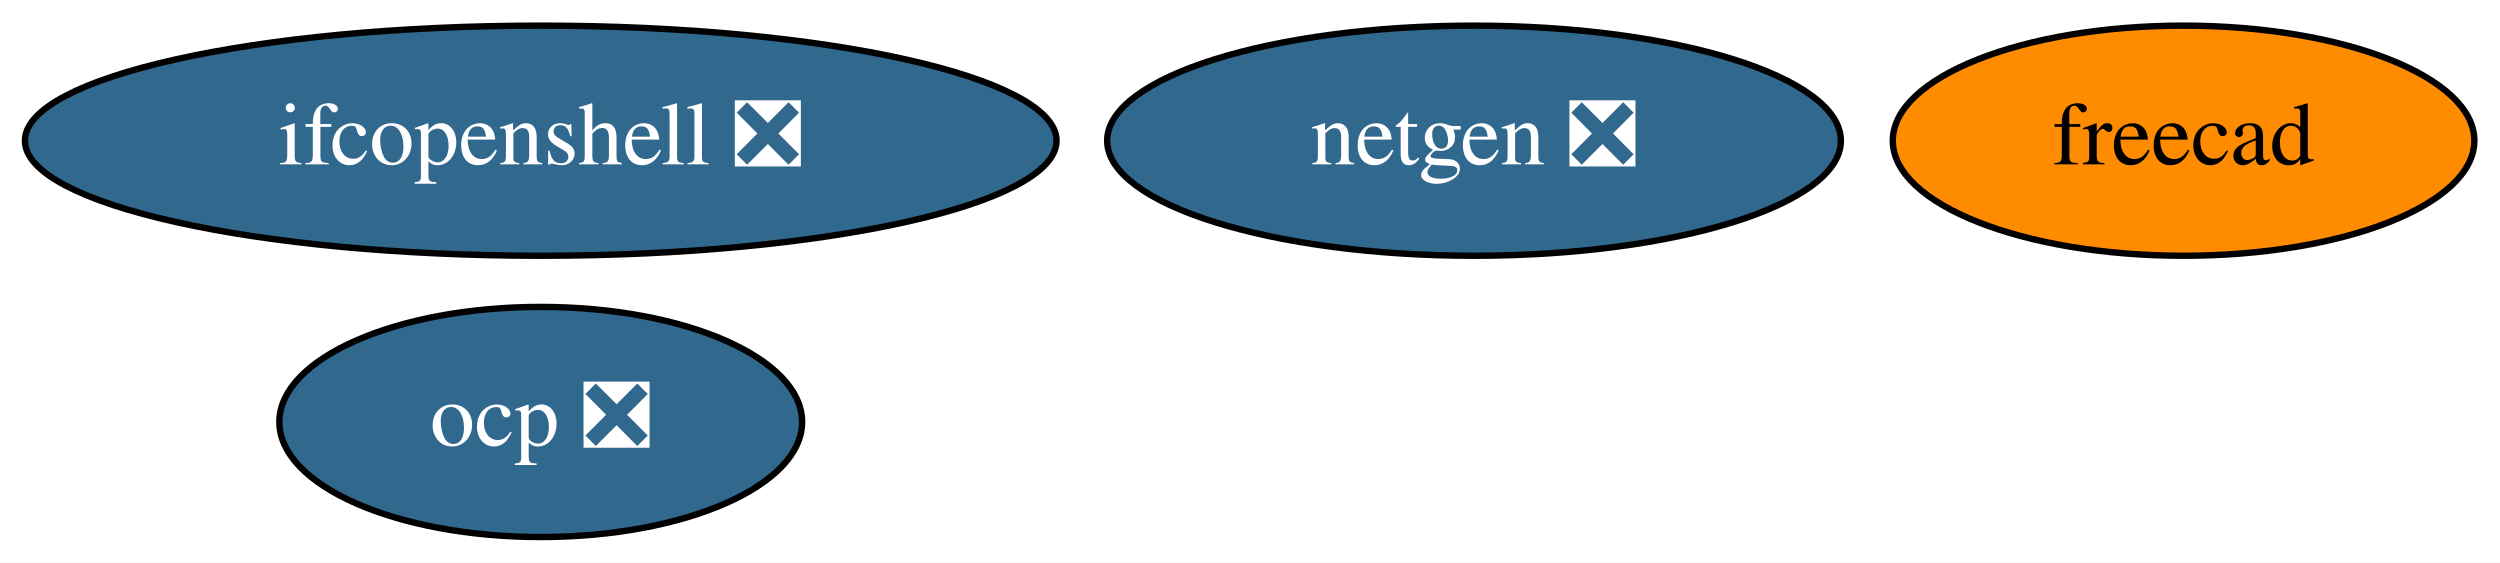
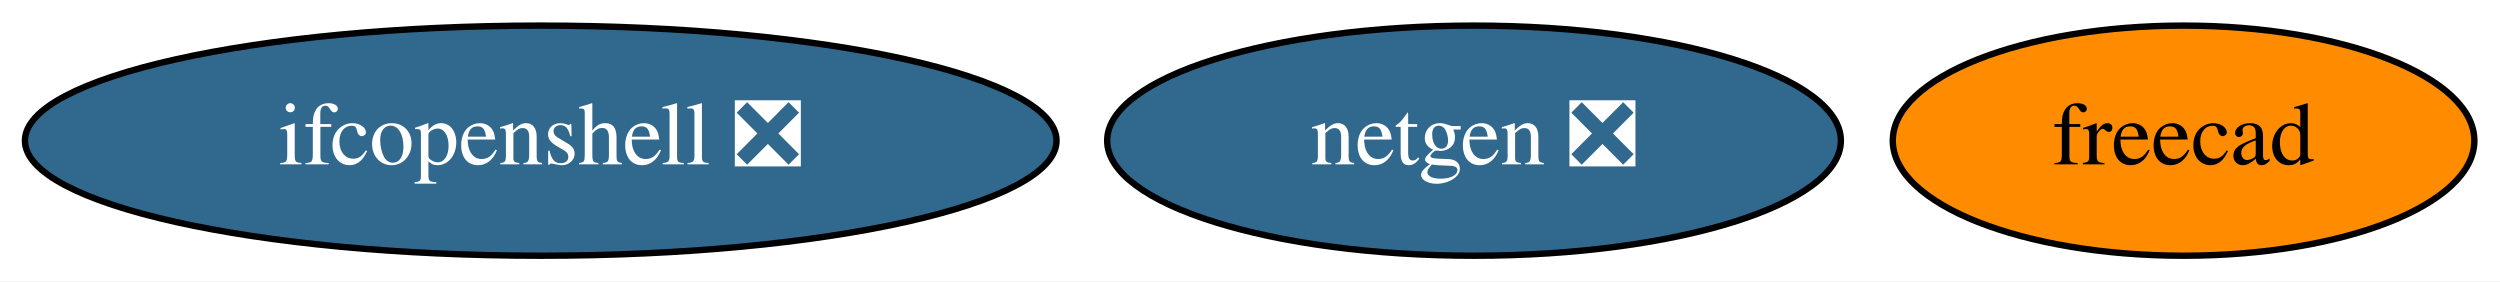
- <svg xmlns="http://www.w3.org/2000/svg" xmlns:xlink="http://www.w3.org/1999/xlink" width="391pt" height="88pt" viewBox="0.00 0.00 391.09 88.00">
-   <g id="graph0" class="graph" transform="scale(1 1) rotate(0) translate(4 84)">
-     <polygon fill="white" stroke="none" points="-4,4 -4,-84 387.09,-84 387.09,4 -4,4" />
+ <svg xmlns="http://www.w3.org/2000/svg" xmlns:xlink="http://www.w3.org/1999/xlink" width="391pt" height="44pt" viewBox="0.00 0.00 391.09 44.00">
+   <g id="graph0" class="graph" transform="scale(1 1) rotate(0) translate(4 40)">
+     <polygon fill="white" stroke="none" points="-4,4 -4,-40 387.09,-40 387.09,4 -4,4" />
    <g id="node1" class="node">
      <g id="a_node1">
        <a xlink:href="https://github.com/conda-forge/netgen-feedstock/pull/43" xlink:title="netgen ❎">
-           <ellipse fill="#31688e" stroke="black" cx="226.59" cy="-62" rx="57.39" ry="18" />
-           <text text-anchor="middle" x="226.59" y="-58.3" font-family="Times,serif" font-size="14.00" fill="white">netgen ❎</text>
+           <ellipse fill="#31688e" stroke="black" cx="226.59" cy="-18" rx="57.39" ry="18" />
+           <text text-anchor="middle" x="226.59" y="-14.3" font-family="Times,serif" font-size="14.00" fill="white">netgen ❎</text>
        </a>
      </g>
    </g>
    <g id="node2" class="node">
      <g id="a_node2">
        <a xlink:href="https://github.com/conda-forge/freecad-feedstock" xlink:title="freecad">
-           <ellipse fill="#ff8c00" stroke="black" cx="337.59" cy="-62" rx="45.49" ry="18" />
-           <text text-anchor="middle" x="337.59" y="-58.3" font-family="Times,serif" font-size="14.00">freecad</text>
+           <ellipse fill="#ff8c00" stroke="black" cx="337.59" cy="-18" rx="45.49" ry="18" />
+           <text text-anchor="middle" x="337.59" y="-14.3" font-family="Times,serif" font-size="14.00">freecad</text>
        </a>
      </g>
    </g>
    <g id="node3" class="node">
      <g id="a_node3">
        <a xlink:href="https://github.com/conda-forge/ifcopenshell-feedstock/pull/25" xlink:title="ifcopenshell ❎">
-           <ellipse fill="#31688e" stroke="black" cx="80.59" cy="-62" rx="80.69" ry="18" />
-           <text text-anchor="middle" x="80.59" y="-58.3" font-family="Times,serif" font-size="14.00" fill="white">ifcopenshell ❎</text>
-         </a>
-       </g>
-     </g>
-     <g id="node4" class="node">
-       <g id="a_node4">
-         <a xlink:href="https://github.com/conda-forge/ocp-feedstock/pull/11" xlink:title="ocp ❎">
-           <ellipse fill="#31688e" stroke="black" cx="80.59" cy="-18" rx="40.89" ry="18" />
-           <text text-anchor="middle" x="80.59" y="-14.3" font-family="Times,serif" font-size="14.00" fill="white">ocp ❎</text>
+           <ellipse fill="#31688e" stroke="black" cx="80.59" cy="-18" rx="80.69" ry="18" />
+           <text text-anchor="middle" x="80.59" y="-14.3" font-family="Times,serif" font-size="14.00" fill="white">ifcopenshell ❎</text>
        </a>
      </g>
    </g>
  </g>
</svg>
